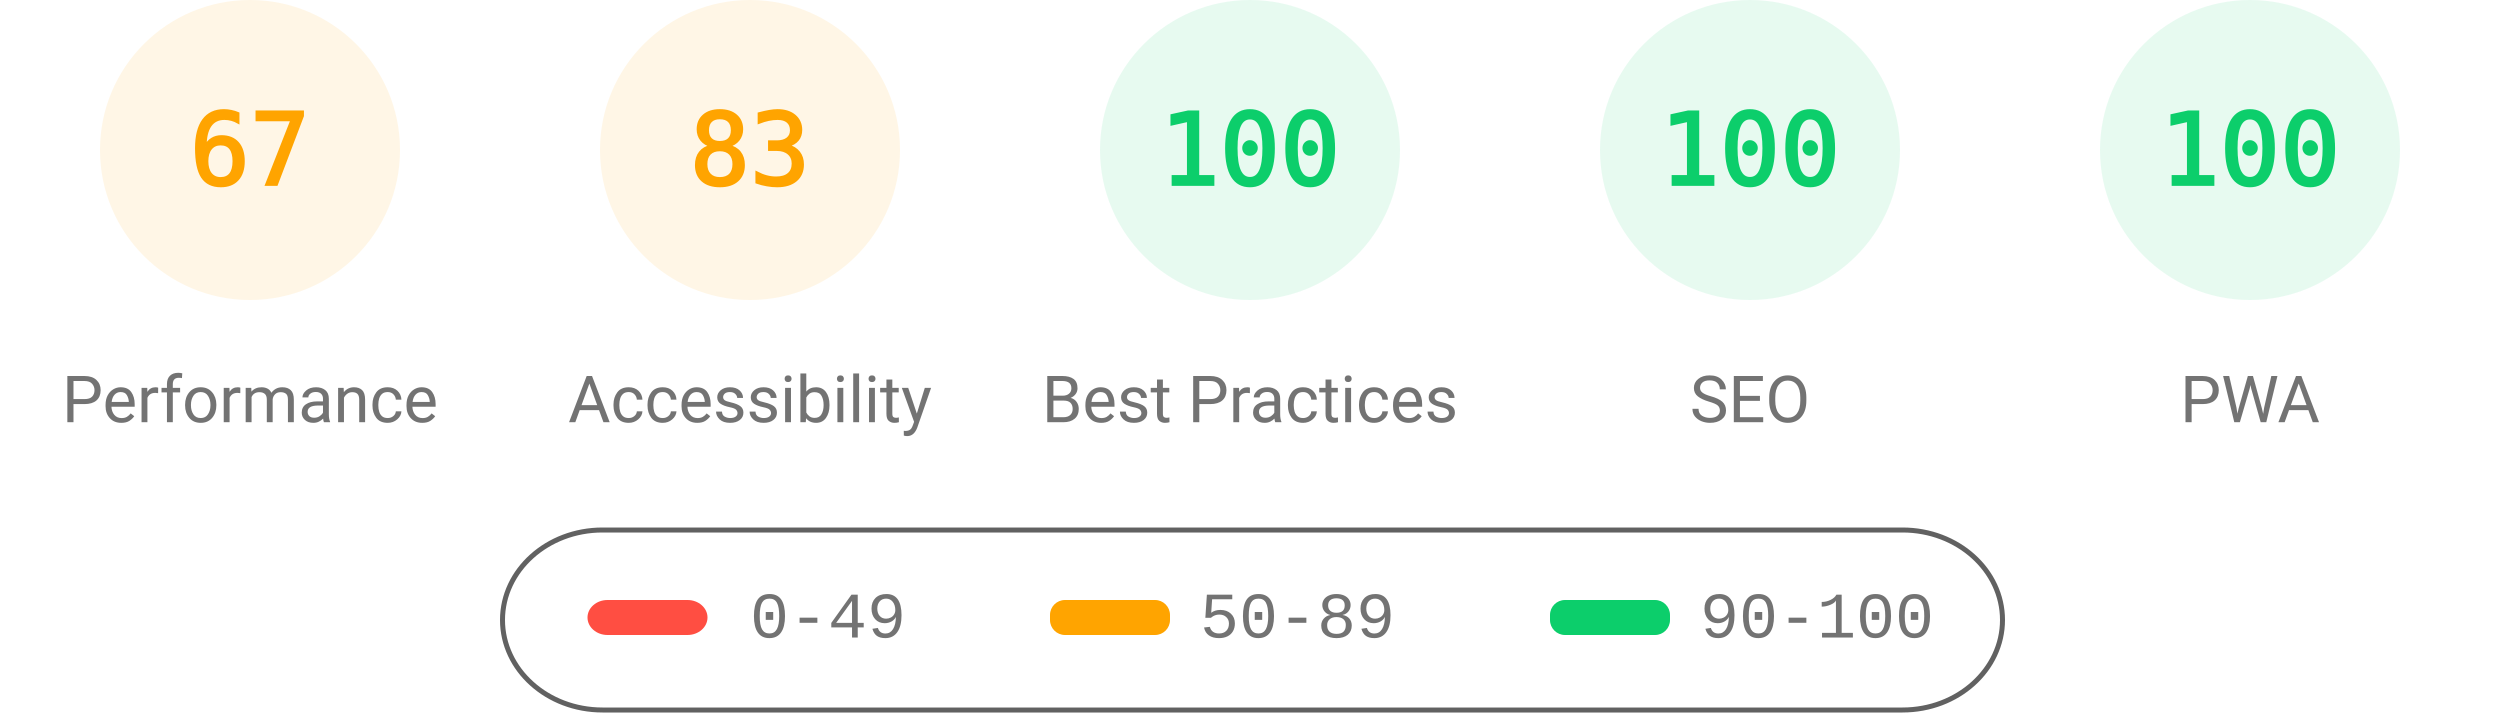
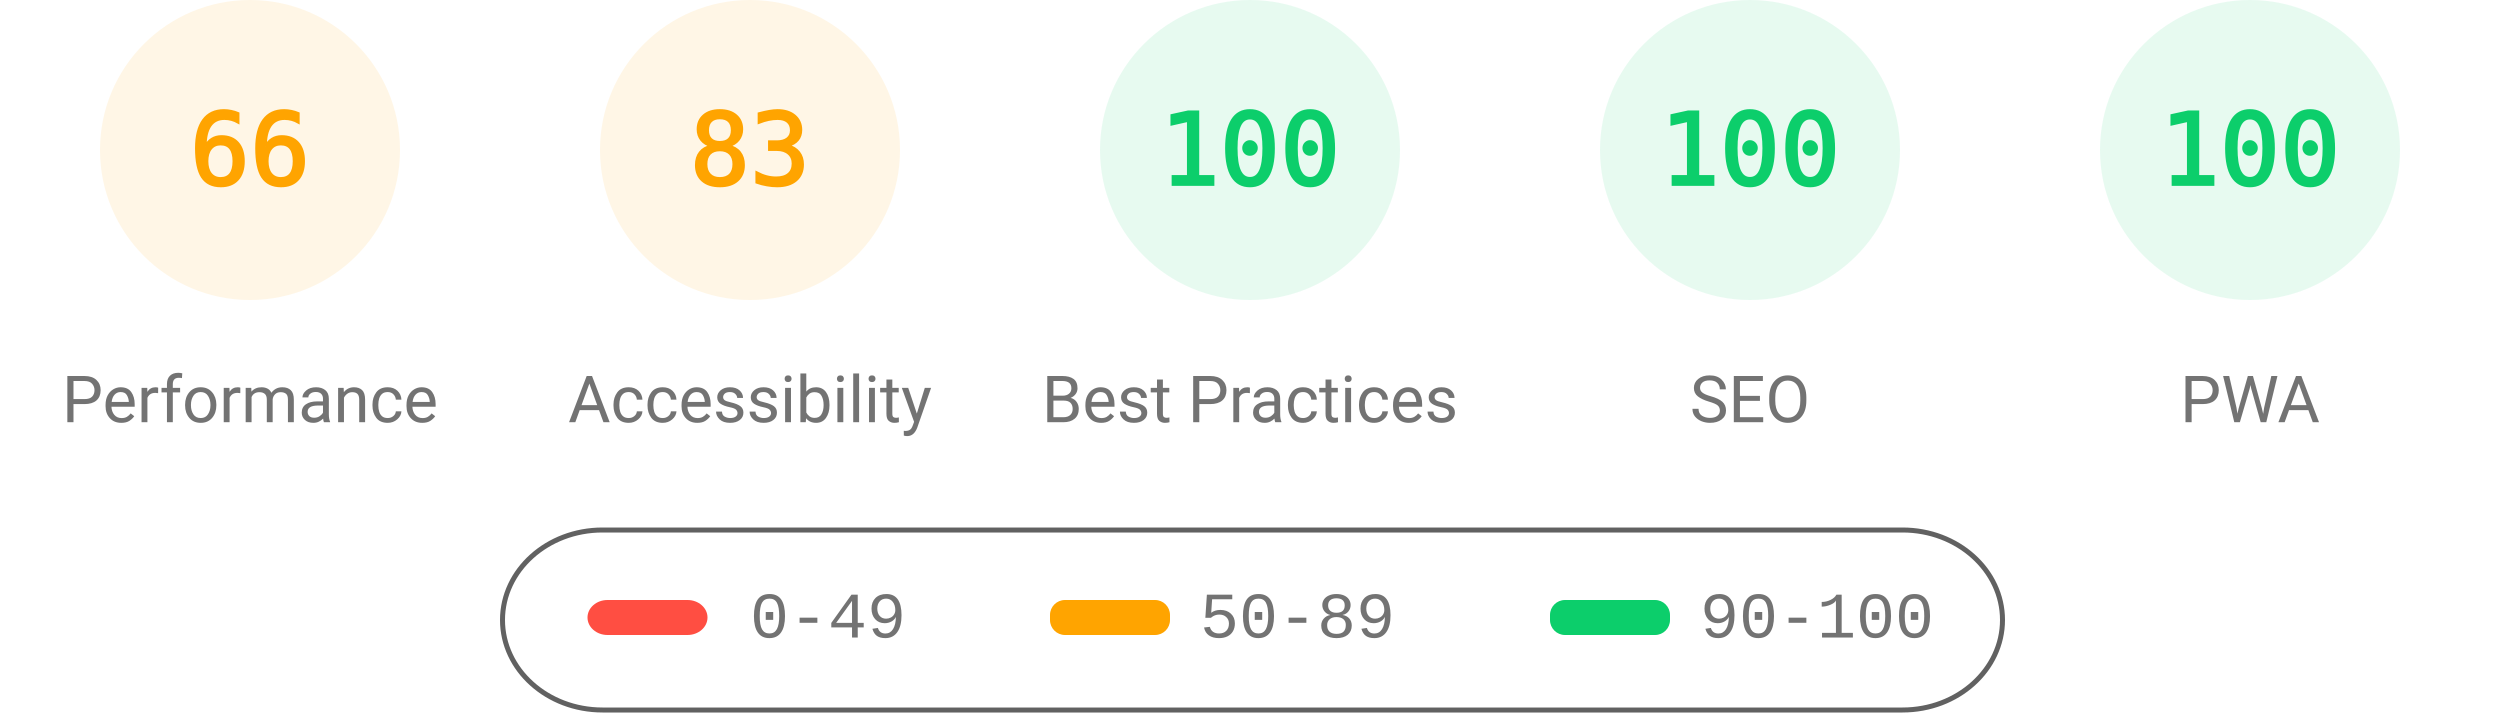
<svg xmlns="http://www.w3.org/2000/svg" fill="none" width="1000" height="285">
  <style>.gauge-base{opacity:.1}.gauge-arc{fill:none;animation-delay:250ms;stroke-linecap:round;transform:rotate(-90deg);transform-origin:100px 60px;animation:load-gauge 1s ease forwards}.guage-text{font-size:40px;font-family:monospace;text-align:center}.guage-red{color:#ff4e42;fill:#ff4e42;stroke:#ff4e42}.guage-orange{color:#ffa400;fill:#ffa400;stroke:#ffa400}.guage-green{color:#0cce6b;fill:#0cce6b;stroke:#0cce6b}.guage-undefined{color:#5c5c5c;fill:#5c5c5c;stroke:#5c5c5c}.guage-title{color:#737373;fill:#737373;stroke:none;font-size:26px;line-height:26px;font-family:Roboto,Halvetica,Arial,sans-serif}@keyframes load-gauge{from{stroke-dasharray:0 352.858}}</style>
  <svg class="guage-div guage-perf guage-orange" viewBox="0 0 200 200" width="200" height="200">
    <circle class="gauge-base" r="56" cx="100" cy="60" stroke-width="8" />
-     <circle class="gauge-arc guage-arc-1" r="56" cx="100" cy="60" stroke-width="8" style="stroke-dasharray:235.745,351.858" />
-     <text class="guage-text" x="100" y="60" alignment-baseline="central" dominant-baseline="central" text-anchor="middle">67</text>
+     <circle class="gauge-arc guage-arc-1" r="56" cx="100" cy="60" stroke-width="8" style="stroke-dasharray:232.226,351.858" />
+     <text class="guage-text" x="100" y="60" alignment-baseline="central" dominant-baseline="central" text-anchor="middle">66</text>
    <text class="guage-title" x="100" y="160" alignment-baseline="central" dominant-baseline="central" text-anchor="middle">Performance</text>
  </svg>
  <svg class="guage-div guage-acc guage-orange" viewBox="0 0 200 200" width="200" height="200" x="200">
    <circle class="gauge-base" r="56" cx="100" cy="60" stroke-width="8" />
    <circle class="gauge-arc guage-arc-2" r="56" cx="100" cy="60" stroke-width="8" style="stroke-dasharray:292.042,351.858" />
    <text class="guage-text" x="100" y="60" alignment-baseline="central" dominant-baseline="central" text-anchor="middle">83</text>
    <text class="guage-title" x="100" y="160" alignment-baseline="central" dominant-baseline="central" text-anchor="middle">Accessibility</text>
  </svg>
  <svg class="guage-div guage-best guage-green" viewBox="0 0 200 200" width="200" height="200" x="400">
    <circle class="gauge-base" r="56" cx="100" cy="60" stroke-width="8" />
    <circle class="gauge-arc guage-arc-3" r="56" cx="100" cy="60" stroke-width="8" style="stroke-dasharray:351.858,351.858" />
    <text class="guage-text" x="100" y="60" alignment-baseline="central" dominant-baseline="central" text-anchor="middle">100</text>
    <text class="guage-title" x="100" y="160" alignment-baseline="central" dominant-baseline="central" text-anchor="middle">Best Practices</text>
  </svg>
  <svg class="guage-div guage-seo guage-green" viewBox="0 0 200 200" width="200" height="200" x="600">
    <circle class="gauge-base" r="56" cx="100" cy="60" stroke-width="8" />
    <circle class="gauge-arc guage-arc-4" r="56" cx="100" cy="60" stroke-width="8" style="stroke-dasharray:351.858,351.858" />
    <text class="guage-text" x="100" y="60" alignment-baseline="central" dominant-baseline="central" text-anchor="middle">100</text>
    <text class="guage-title" x="100" y="160" alignment-baseline="central" dominant-baseline="central" text-anchor="middle">SEO</text>
  </svg>
  <svg class="guage-div guage-pwa guage-green" viewBox="0 0 200 200" width="200" height="200" x="800">
    <circle class="gauge-base" r="56" cx="100" cy="60" stroke-width="8" />
    <circle class="gauge-arc guage-arc-4" r="56" cx="100" cy="60" stroke-width="8" style="stroke-dasharray:351.858,351.858" />
    <text class="guage-text" x="100" y="60" alignment-baseline="central" dominant-baseline="central" text-anchor="middle">100</text>
    <text class="guage-title" x="100" y="160" alignment-baseline="central" dominant-baseline="central" text-anchor="middle">PWA</text>
  </svg>
  <svg width="604" height="76" x="200" y="210">
    <path fill="none" id="canvas_background" d="M-1-1h604v80H-1z" />
    <rect fill-opacity="0" stroke="#616161" stroke-width="2" rx="40" id="svg_2" height="72" width="600" y="2" x="1" fill="#000" />
    <rect stroke="#000" rx="8" id="svg_3" height="14" width="48" y="30" x="35" stroke-opacity="null" stroke-width="0" fill="#ff4e42" />
    <rect stroke="#000" rx="6" id="svg_4" height="14" width="48" y="30" x="220" stroke-opacity="null" stroke-width="0" fill="#ffa400" />
    <rect stroke="#000" rx="6" id="svg_5" height="14" width="48" y="30" x="420" stroke-opacity="null" stroke-width="0" fill="#0cce6b" />
    <text xml:space="preserve" text-anchor="start" font-family="'Courier New', Courier, monospace" font-size="26" id="svg_6" y="45" x="100" stroke-opacity="null" stroke-width="0" stroke="#000" fill="#737373">0-49</text>
    <text xml:space="preserve" text-anchor="start" font-family="'Courier New', Courier, monospace" font-size="26" id="svg_7" y="45" x="280" stroke-opacity="null" stroke-width="0" stroke="#000" fill="#737373">50-89</text>
    <text xml:space="preserve" text-anchor="start" font-family="'Courier New', Courier, monospace" font-size="26" id="svg_8" y="45" x="480" stroke-opacity="null" stroke-width="0" stroke="#000" fill="#737373">90-100</text>
  </svg>
</svg>
